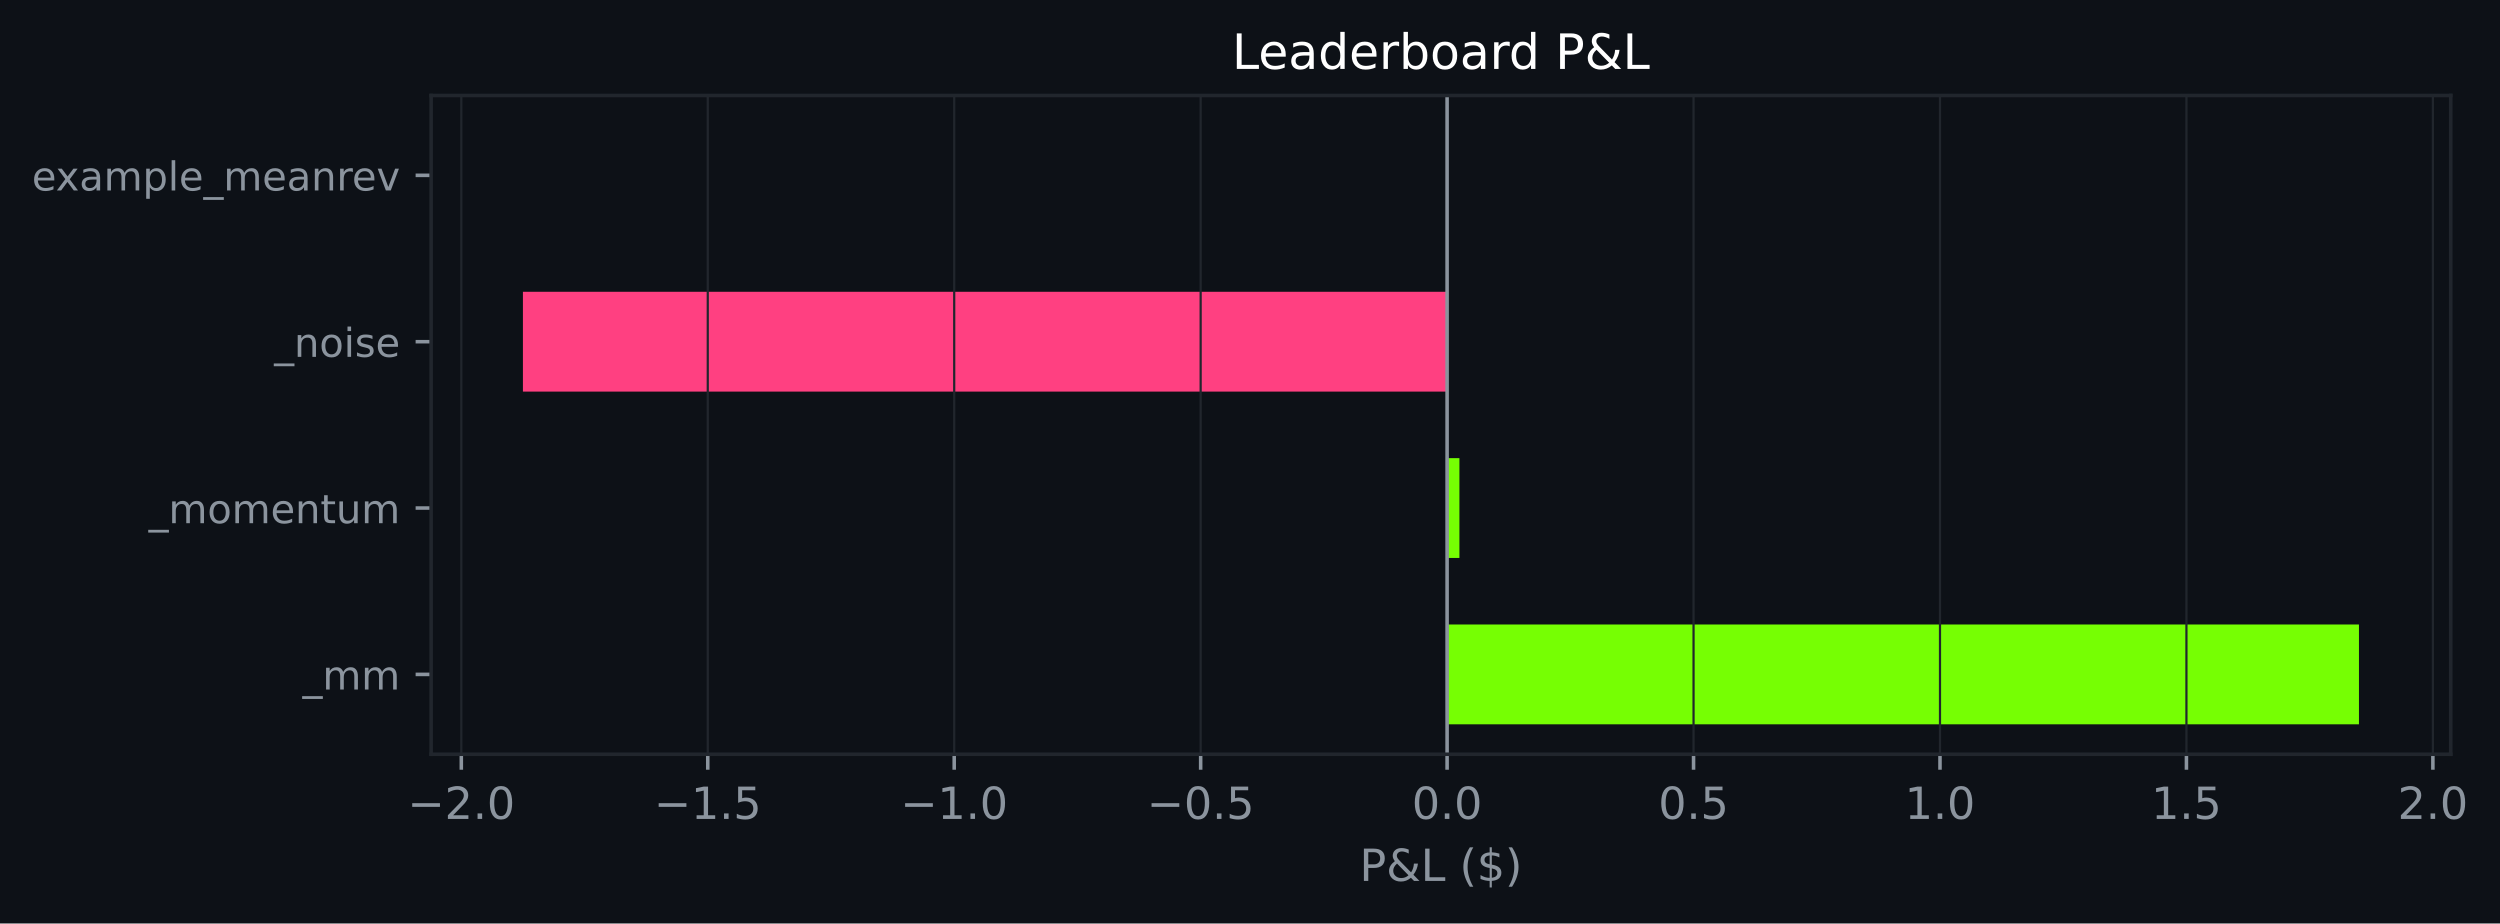
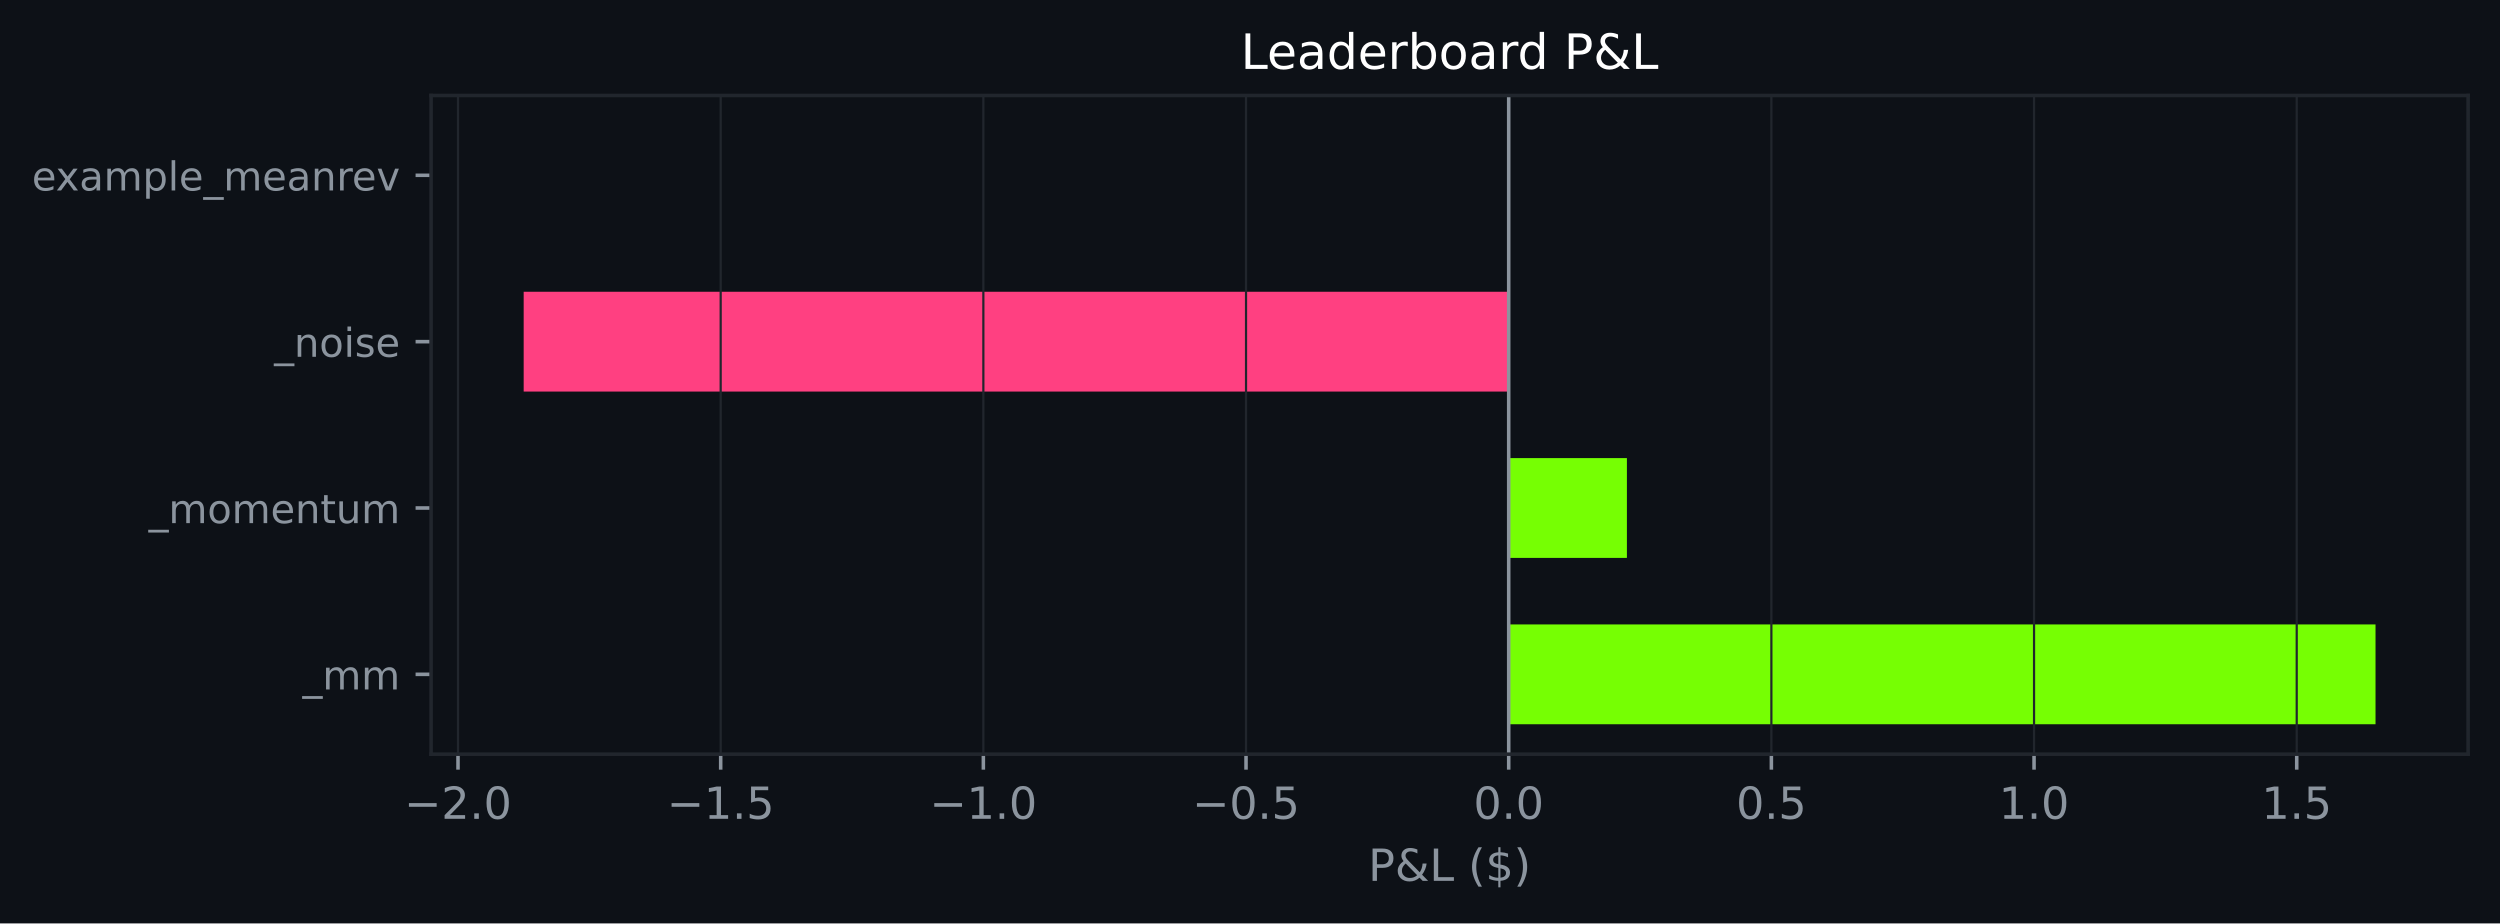
- <svg xmlns="http://www.w3.org/2000/svg" xmlns:xlink="http://www.w3.org/1999/xlink" width="564.398pt" height="208.479pt" viewBox="0 0 564.398 208.479" version="1.1">
+ <svg xmlns="http://www.w3.org/2000/svg" xmlns:xlink="http://www.w3.org/1999/xlink" width="564.45pt" height="208.479pt" viewBox="0 0 564.45 208.479" version="1.1">
  <defs>
    <style type="text/css">*{stroke-linejoin: round; stroke-linecap: butt}</style>
  </defs>
  <g id="figure_1">
    <g id="patch_1">
-       <path d="M 0 208.479  L 564.398 208.479  L 564.398 0  L 0 0  z " style="fill: #0d1117" />
+       <path d="M 0 208.479  L 564.45 208.479  L 564.45 0  L 0 0  z " style="fill: #0d1117" />
    </g>
    <g id="axes_1">
      <g id="patch_2">
-         <path d="M 97.33 170.279  L 553.28 170.279  L 553.28 21.558  L 97.33 21.558  z " style="fill: #0d1117" />
+         <path d="M 97.33 170.279  L 557.25 170.279  L 557.25 21.558  L 97.33 21.558  z " style="fill: #0d1117" />
      </g>
      <g id="patch_3">
-         <path d="M 326.696 163.519  L 532.555 163.519  L 532.555 140.985  L 326.696 140.985  z " clip-path="url(#p509a2f698c)" style="fill: #76ff03" />
+         <path d="M 340.634 163.519  L 536.345 163.519  L 536.345 140.985  L 340.634 140.985  z " clip-path="url(#p650d4f38c9)" style="fill: #76ff03" />
      </g>
      <g id="patch_4">
-         <path d="M 326.696 125.963  L 329.478 125.963  L 329.478 103.43  L 326.696 103.43  z " clip-path="url(#p509a2f698c)" style="fill: #76ff03" />
+         <path d="M 340.634 125.963  L 367.322 125.963  L 367.322 103.43  L 340.634 103.43  z " clip-path="url(#p650d4f38c9)" style="fill: #76ff03" />
      </g>
      <g id="patch_5">
-         <path d="M 326.696 88.407  L 118.055 88.407  L 118.055 65.874  L 326.696 65.874  z " clip-path="url(#p509a2f698c)" style="fill: #ff4081" />
+         <path d="M 340.634 88.407  L 118.236 88.407  L 118.236 65.874  L 340.634 65.874  z " clip-path="url(#p650d4f38c9)" style="fill: #ff4081" />
      </g>
      <g id="patch_6">
-         <path d="M 326.696 50.852  L 326.696 50.852  L 326.696 28.318  L 326.696 28.318  z " clip-path="url(#p509a2f698c)" style="fill: #76ff03" />
+         <path d="M 340.634 50.852  L 340.634 50.852  L 340.634 28.318  L 340.634 28.318  z " clip-path="url(#p650d4f38c9)" style="fill: #76ff03" />
      </g>
      <g id="matplotlib.axis_1">
        <g id="xtick_1">
          <g id="line2d_1">
-             <path d="M 104.146 170.279  L 104.146 21.558  " clip-path="url(#p509a2f698c)" style="fill: none; stroke: #21262d; stroke-width: 0.5; stroke-linecap: square" />
+             <path d="M 103.409 170.279  L 103.409 21.558  " clip-path="url(#p650d4f38c9)" style="fill: none; stroke: #21262d; stroke-width: 0.5; stroke-linecap: square" />
          </g>
          <g id="line2d_2">
            <defs>
-               <path id="m79111284ba" d="M 0 0  L 0 3.5  " style="stroke: #8b949e; stroke-width: 0.8" />
+               <path id="mae5b5a78dd" d="M 0 0  L 0 3.5  " style="stroke: #8b949e; stroke-width: 0.8" />
            </defs>
            <g>
-               <use xlink:href="#m79111284ba" x="104.146" y="170.279" style="fill: #8b949e; stroke: #8b949e; stroke-width: 0.8" />
+               <use xlink:href="#mae5b5a78dd" x="103.409" y="170.279" style="fill: #8b949e; stroke: #8b949e; stroke-width: 0.8" />
            </g>
          </g>
          <g id="text_1">
-             <g style="fill: #8b949e" transform="translate(92.00465 184.8762) scale(0.1 -0.1)">
+             <g style="fill: #8b949e" transform="translate(91.26795 184.8762) scale(0.1 -0.1)">
              <defs>
                <path id="DejaVuSans-c9c" d="M 678 2272  L 4684 2272  L 4684 1741  L 678 1741  L 678 2272  z " transform="scale(0.015625)" />
                <path id="DejaVuSans-15" d="M 1228 531  L 3431 531  L 3431 0  L 469 0  L 469 531  Q 828 903 1448 1529  Q 2069 2156 2228 2338  Q 2531 2678 2651 2914  Q 2772 3150 2772 3378  Q 2772 3750 2511 3984  Q 2250 4219 1831 4219  Q 1534 4219 1204 4116  Q 875 4013 500 3803  L 500 4441  Q 881 4594 1212 4672  Q 1544 4750 1819 4750  Q 2544 4750 2975 4387  Q 3406 4025 3406 3419  Q 3406 3131 3298 2873  Q 3191 2616 2906 2266  Q 2828 2175 2409 1742  Q 1991 1309 1228 531  z " transform="scale(0.015625)" />
                <path id="DejaVuSans-11" d="M 684 794  L 1344 794  L 1344 0  L 684 0  L 684 794  z " transform="scale(0.015625)" />
                <path id="DejaVuSans-13" d="M 2034 4250  Q 1547 4250 1301 3770  Q 1056 3291 1056 2328  Q 1056 1369 1301 889  Q 1547 409 2034 409  Q 2525 409 2770 889  Q 3016 1369 3016 2328  Q 3016 3291 2770 3770  Q 2525 4250 2034 4250  z M 2034 4750  Q 2819 4750 3233 4129  Q 3647 3509 3647 2328  Q 3647 1150 3233 529  Q 2819 -91 2034 -91  Q 1250 -91 836 529  Q 422 1150 422 2328  Q 422 3509 836 4129  Q 1250 4750 2034 4750  z " transform="scale(0.015625)" />
              </defs>
              <use xlink:href="#DejaVuSans-c9c" />
              <use xlink:href="#DejaVuSans-15" transform="translate(83.79688 0)" />
              <use xlink:href="#DejaVuSans-11" transform="translate(147.4219 0)" />
              <use xlink:href="#DejaVuSans-13" transform="translate(179.2031 0)" />
            </g>
          </g>
        </g>
        <g id="xtick_2">
          <g id="line2d_3">
-             <path d="M 159.784 170.279  L 159.784 21.558  " clip-path="url(#p509a2f698c)" style="fill: none; stroke: #21262d; stroke-width: 0.5; stroke-linecap: square" />
+             <path d="M 162.716 170.279  L 162.716 21.558  " clip-path="url(#p650d4f38c9)" style="fill: none; stroke: #21262d; stroke-width: 0.5; stroke-linecap: square" />
          </g>
          <g id="line2d_4">
            <g>
-               <use xlink:href="#m79111284ba" x="159.784" y="170.279" style="fill: #8b949e; stroke: #8b949e; stroke-width: 0.8" />
+               <use xlink:href="#mae5b5a78dd" x="162.716" y="170.279" style="fill: #8b949e; stroke: #8b949e; stroke-width: 0.8" />
            </g>
          </g>
          <g id="text_2">
-             <g style="fill: #8b949e" transform="translate(147.6421 184.8762) scale(0.1 -0.1)">
+             <g style="fill: #8b949e" transform="translate(150.5742 184.8762) scale(0.1 -0.1)">
              <defs>
                <path id="DejaVuSans-14" d="M 794 531  L 1825 531  L 1825 4091  L 703 3866  L 703 4441  L 1819 4666  L 2450 4666  L 2450 531  L 3481 531  L 3481 0  L 794 0  L 794 531  z " transform="scale(0.015625)" />
                <path id="DejaVuSans-18" d="M 691 4666  L 3169 4666  L 3169 4134  L 1269 4134  L 1269 2991  Q 1406 3038 1543 3061  Q 1681 3084 1819 3084  Q 2600 3084 3056 2656  Q 3513 2228 3513 1497  Q 3513 744 3044 326  Q 2575 -91 1722 -91  Q 1428 -91 1123 -41  Q 819 9 494 109  L 494 744  Q 775 591 1075 516  Q 1375 441 1709 441  Q 2250 441 2565 725  Q 2881 1009 2881 1497  Q 2881 1984 2565 2268  Q 2250 2553 1709 2553  Q 1456 2553 1204 2497  Q 953 2441 691 2322  L 691 4666  z " transform="scale(0.015625)" />
              </defs>
              <use xlink:href="#DejaVuSans-c9c" />
              <use xlink:href="#DejaVuSans-14" transform="translate(83.79688 0)" />
              <use xlink:href="#DejaVuSans-11" transform="translate(147.4219 0)" />
              <use xlink:href="#DejaVuSans-18" transform="translate(179.2031 0)" />
            </g>
          </g>
        </g>
        <g id="xtick_3">
          <g id="line2d_5">
-             <path d="M 215.421 170.279  L 215.421 21.558  " clip-path="url(#p509a2f698c)" style="fill: none; stroke: #21262d; stroke-width: 0.5; stroke-linecap: square" />
+             <path d="M 222.022 170.279  L 222.022 21.558  " clip-path="url(#p650d4f38c9)" style="fill: none; stroke: #21262d; stroke-width: 0.5; stroke-linecap: square" />
          </g>
          <g id="line2d_6">
            <g>
-               <use xlink:href="#m79111284ba" x="215.421" y="170.279" style="fill: #8b949e; stroke: #8b949e; stroke-width: 0.8" />
+               <use xlink:href="#mae5b5a78dd" x="222.022" y="170.279" style="fill: #8b949e; stroke: #8b949e; stroke-width: 0.8" />
            </g>
          </g>
          <g id="text_3">
-             <g style="fill: #8b949e" transform="translate(203.2796 184.8762) scale(0.1 -0.1)">
+             <g style="fill: #8b949e" transform="translate(209.8805 184.8762) scale(0.1 -0.1)">
              <use xlink:href="#DejaVuSans-c9c" />
              <use xlink:href="#DejaVuSans-14" transform="translate(83.79688 0)" />
              <use xlink:href="#DejaVuSans-11" transform="translate(147.4219 0)" />
              <use xlink:href="#DejaVuSans-13" transform="translate(179.2031 0)" />
            </g>
          </g>
        </g>
        <g id="xtick_4">
          <g id="line2d_7">
-             <path d="M 271.059 170.279  L 271.059 21.558  " clip-path="url(#p509a2f698c)" style="fill: none; stroke: #21262d; stroke-width: 0.5; stroke-linecap: square" />
+             <path d="M 281.328 170.279  L 281.328 21.558  " clip-path="url(#p650d4f38c9)" style="fill: none; stroke: #21262d; stroke-width: 0.5; stroke-linecap: square" />
          </g>
          <g id="line2d_8">
            <g>
-               <use xlink:href="#m79111284ba" x="271.059" y="170.279" style="fill: #8b949e; stroke: #8b949e; stroke-width: 0.8" />
+               <use xlink:href="#mae5b5a78dd" x="281.328" y="170.279" style="fill: #8b949e; stroke: #8b949e; stroke-width: 0.8" />
            </g>
          </g>
          <g id="text_4">
-             <g style="fill: #8b949e" transform="translate(258.9171 184.8762) scale(0.1 -0.1)">
+             <g style="fill: #8b949e" transform="translate(269.1867 184.8762) scale(0.1 -0.1)">
              <use xlink:href="#DejaVuSans-c9c" />
              <use xlink:href="#DejaVuSans-13" transform="translate(83.79688 0)" />
              <use xlink:href="#DejaVuSans-11" transform="translate(147.4219 0)" />
              <use xlink:href="#DejaVuSans-18" transform="translate(179.2031 0)" />
            </g>
          </g>
        </g>
        <g id="xtick_5">
          <g id="line2d_9">
-             <path d="M 326.696 170.279  L 326.696 21.558  " clip-path="url(#p509a2f698c)" style="fill: none; stroke: #21262d; stroke-width: 0.5; stroke-linecap: square" />
+             <path d="M 340.634 170.279  L 340.634 21.558  " clip-path="url(#p650d4f38c9)" style="fill: none; stroke: #21262d; stroke-width: 0.5; stroke-linecap: square" />
          </g>
          <g id="line2d_10">
            <g>
-               <use xlink:href="#m79111284ba" x="326.696" y="170.279" style="fill: #8b949e; stroke: #8b949e; stroke-width: 0.8" />
+               <use xlink:href="#mae5b5a78dd" x="340.634" y="170.279" style="fill: #8b949e; stroke: #8b949e; stroke-width: 0.8" />
            </g>
          </g>
          <g id="text_5">
-             <g style="fill: #8b949e" transform="translate(318.7445 184.8762) scale(0.1 -0.1)">
+             <g style="fill: #8b949e" transform="translate(332.6828 184.8762) scale(0.1 -0.1)">
              <use xlink:href="#DejaVuSans-13" />
              <use xlink:href="#DejaVuSans-11" transform="translate(63.625 0)" />
              <use xlink:href="#DejaVuSans-13" transform="translate(95.40625 0)" />
            </g>
          </g>
        </g>
        <g id="xtick_6">
          <g id="line2d_11">
-             <path d="M 382.334 170.279  L 382.334 21.558  " clip-path="url(#p509a2f698c)" style="fill: none; stroke: #21262d; stroke-width: 0.5; stroke-linecap: square" />
+             <path d="M 399.941 170.279  L 399.941 21.558  " clip-path="url(#p650d4f38c9)" style="fill: none; stroke: #21262d; stroke-width: 0.5; stroke-linecap: square" />
          </g>
          <g id="line2d_12">
            <g>
-               <use xlink:href="#m79111284ba" x="382.334" y="170.279" style="fill: #8b949e; stroke: #8b949e; stroke-width: 0.8" />
+               <use xlink:href="#mae5b5a78dd" x="399.941" y="170.279" style="fill: #8b949e; stroke: #8b949e; stroke-width: 0.8" />
            </g>
          </g>
          <g id="text_6">
-             <g style="fill: #8b949e" transform="translate(374.382 184.8762) scale(0.1 -0.1)">
+             <g style="fill: #8b949e" transform="translate(391.9891 184.8762) scale(0.1 -0.1)">
              <use xlink:href="#DejaVuSans-13" />
              <use xlink:href="#DejaVuSans-11" transform="translate(63.625 0)" />
              <use xlink:href="#DejaVuSans-18" transform="translate(95.40625 0)" />
            </g>
          </g>
        </g>
        <g id="xtick_7">
          <g id="line2d_13">
-             <path d="M 437.971 170.279  L 437.971 21.558  " clip-path="url(#p509a2f698c)" style="fill: none; stroke: #21262d; stroke-width: 0.5; stroke-linecap: square" />
+             <path d="M 459.247 170.279  L 459.247 21.558  " clip-path="url(#p650d4f38c9)" style="fill: none; stroke: #21262d; stroke-width: 0.5; stroke-linecap: square" />
          </g>
          <g id="line2d_14">
            <g>
-               <use xlink:href="#m79111284ba" x="437.971" y="170.279" style="fill: #8b949e; stroke: #8b949e; stroke-width: 0.8" />
+               <use xlink:href="#mae5b5a78dd" x="459.247" y="170.279" style="fill: #8b949e; stroke: #8b949e; stroke-width: 0.8" />
            </g>
          </g>
          <g id="text_7">
-             <g style="fill: #8b949e" transform="translate(430.0194 184.8762) scale(0.1 -0.1)">
+             <g style="fill: #8b949e" transform="translate(451.2953 184.8762) scale(0.1 -0.1)">
              <use xlink:href="#DejaVuSans-14" />
              <use xlink:href="#DejaVuSans-11" transform="translate(63.625 0)" />
              <use xlink:href="#DejaVuSans-13" transform="translate(95.40625 0)" />
            </g>
          </g>
        </g>
        <g id="xtick_8">
          <g id="line2d_15">
-             <path d="M 493.608 170.279  L 493.608 21.558  " clip-path="url(#p509a2f698c)" style="fill: none; stroke: #21262d; stroke-width: 0.5; stroke-linecap: square" />
+             <path d="M 518.553 170.279  L 518.553 21.558  " clip-path="url(#p650d4f38c9)" style="fill: none; stroke: #21262d; stroke-width: 0.5; stroke-linecap: square" />
          </g>
          <g id="line2d_16">
            <g>
-               <use xlink:href="#m79111284ba" x="493.608" y="170.279" style="fill: #8b949e; stroke: #8b949e; stroke-width: 0.8" />
+               <use xlink:href="#mae5b5a78dd" x="518.553" y="170.279" style="fill: #8b949e; stroke: #8b949e; stroke-width: 0.8" />
            </g>
          </g>
          <g id="text_8">
-             <g style="fill: #8b949e" transform="translate(485.6569 184.8762) scale(0.1 -0.1)">
+             <g style="fill: #8b949e" transform="translate(510.6016 184.8762) scale(0.1 -0.1)">
              <use xlink:href="#DejaVuSans-14" />
              <use xlink:href="#DejaVuSans-11" transform="translate(63.625 0)" />
              <use xlink:href="#DejaVuSans-18" transform="translate(95.40625 0)" />
            </g>
          </g>
        </g>
-         <g id="xtick_9">
-           <g id="line2d_17">
-             <path d="M 549.246 170.279  L 549.246 21.558  " clip-path="url(#p509a2f698c)" style="fill: none; stroke: #21262d; stroke-width: 0.5; stroke-linecap: square" />
-           </g>
-           <g id="line2d_18">
-             <g>
-               <use xlink:href="#m79111284ba" x="549.246" y="170.279" style="fill: #8b949e; stroke: #8b949e; stroke-width: 0.8" />
-             </g>
-           </g>
-           <g id="text_9">
-             <g style="fill: #8b949e" transform="translate(541.2944 184.8762) scale(0.1 -0.1)">
-               <use xlink:href="#DejaVuSans-15" />
-               <use xlink:href="#DejaVuSans-11" transform="translate(63.625 0)" />
-               <use xlink:href="#DejaVuSans-13" transform="translate(95.40625 0)" />
-             </g>
-           </g>
-         </g>
-         <g id="text_10">
-           <g style="fill: #8b949e" transform="translate(306.9332 198.877) scale(0.1 -0.1)">
+         <g id="text_9">
+           <g style="fill: #8b949e" transform="translate(308.9186 198.877) scale(0.1 -0.1)">
            <defs>
              <path id="DejaVuSans-33" d="M 1259 4147  L 1259 2394  L 2053 2394  Q 2494 2394 2734 2622  Q 2975 2850 2975 3272  Q 2975 3691 2734 3919  Q 2494 4147 2053 4147  L 1259 4147  z M 628 4666  L 2053 4666  Q 2838 4666 3239 4311  Q 3641 3956 3641 3272  Q 3641 2581 3239 2228  Q 2838 1875 2053 1875  L 1259 1875  L 1259 0  L 628 0  L 628 4666  z " transform="scale(0.015625)" />
              <path id="DejaVuSans-9" d="M 1556 2509  Q 1272 2256 1139 2004  Q 1006 1753 1006 1478  Q 1006 1022 1337 719  Q 1669 416 2169 416  Q 2466 416 2725 514  Q 2984 613 3213 813  L 1556 2509  z M 1997 2859  L 3584 1234  Q 3769 1513 3872 1830  Q 3975 2147 3994 2503  L 4575 2503  Q 4538 2091 4375 1687  Q 4213 1284 3922 891  L 4794 0  L 4006 0  L 3559 459  Q 3234 181 2878 45  Q 2522 -91 2113 -91  Q 1359 -91 881 339  Q 403 769 403 1441  Q 403 1841 612 2192  Q 822 2544 1241 2853  Q 1091 3050 1012 3245  Q 934 3441 934 3628  Q 934 4134 1281 4442  Q 1628 4750 2203 4750  Q 2463 4750 2720 4694  Q 2978 4638 3244 4525  L 3244 3956  Q 2972 4103 2725 4179  Q 2478 4256 2266 4256  Q 1938 4256 1733 4082  Q 1528 3909 1528 3634  Q 1528 3475 1620 3314  Q 1713 3153 1997 2859  z " transform="scale(0.015625)" />
              <path id="DejaVuSans-2f" d="M 628 4666  L 1259 4666  L 1259 531  L 3531 531  L 3531 0  L 628 0  L 628 4666  z " transform="scale(0.015625)" />
              <path id="DejaVuSans-3" transform="scale(0.015625)" />
              <path id="DejaVuSans-b" d="M 1984 4856  Q 1566 4138 1362 3434  Q 1159 2731 1159 2009  Q 1159 1288 1364 580  Q 1569 -128 1984 -844  L 1484 -844  Q 1016 -109 783 600  Q 550 1309 550 2009  Q 550 2706 781 3412  Q 1013 4119 1484 4856  L 1984 4856  z " transform="scale(0.015625)" />
              <path id="DejaVuSans-7" d="M 2163 -941  L 1850 -941  L 1847 0  Q 1519 6 1191 76  Q 863 147 531 288  L 531 850  Q 850 650 1176 548  Q 1503 447 1850 444  L 1850 1869  Q 1159 1981 845 2250  Q 531 2519 531 2988  Q 531 3497 872 3790  Q 1213 4084 1850 4128  L 1850 4863  L 2163 4863  L 2163 4138  Q 2453 4125 2725 4076  Q 2997 4028 3256 3944  L 3256 3397  Q 2997 3528 2723 3600  Q 2450 3672 2163 3684  L 2163 2350  Q 2872 2241 3206 1959  Q 3541 1678 3541 1191  Q 3541 663 3186 358  Q 2831 53 2163 6  L 2163 -941  z M 1850 2406  L 1850 3688  Q 1488 3647 1297 3481  Q 1106 3316 1106 3041  Q 1106 2772 1282 2622  Q 1459 2472 1850 2406  z M 2163 1806  L 2163 453  Q 2559 506 2761 678  Q 2963 850 2963 1131  Q 2963 1406 2770 1568  Q 2578 1731 2163 1806  z " transform="scale(0.015625)" />
              <path id="DejaVuSans-c" d="M 513 4856  L 1013 4856  Q 1481 4119 1714 3412  Q 1947 2706 1947 2009  Q 1947 1309 1714 600  Q 1481 -109 1013 -844  L 513 -844  Q 928 -128 1133 580  Q 1338 1288 1338 2009  Q 1338 2731 1133 3434  Q 928 4138 513 4856  z " transform="scale(0.015625)" />
            </defs>
            <use xlink:href="#DejaVuSans-33" />
            <use xlink:href="#DejaVuSans-9" transform="translate(60.29688 0)" />
            <use xlink:href="#DejaVuSans-2f" transform="translate(138.2812 0)" />
            <use xlink:href="#DejaVuSans-3" transform="translate(194 0)" />
            <use xlink:href="#DejaVuSans-b" transform="translate(225.7812 0)" />
            <use xlink:href="#DejaVuSans-7" transform="translate(264.7969 0)" />
            <use xlink:href="#DejaVuSans-c" transform="translate(328.4219 0)" />
          </g>
        </g>
      </g>
      <g id="matplotlib.axis_2">
        <g id="ytick_1">
-           <g id="line2d_19">
+           <g id="line2d_17">
            <defs>
-               <path id="m629d06a1cb" d="M 0 0  L -3.5 0  " style="stroke: #8b949e; stroke-width: 0.8" />
+               <path id="m0decd6cbfd" d="M 0 0  L -3.5 0  " style="stroke: #8b949e; stroke-width: 0.8" />
            </defs>
            <g>
-               <use xlink:href="#m629d06a1cb" x="97.33" y="152.252" style="fill: #8b949e; stroke: #8b949e; stroke-width: 0.8" />
-             </g>
-           </g>
-           <g id="text_11">
+               <use xlink:href="#m0decd6cbfd" x="97.33" y="152.252" style="fill: #8b949e; stroke: #8b949e; stroke-width: 0.8" />
+             </g>
+           </g>
+           <g id="text_10">
            <g style="fill: #8b949e" transform="translate(68.29734 155.6708) scale(0.09 -0.09)">
              <defs>
                <path id="DejaVuSans-42" d="M 3263 -1063  L 3263 -1509  L -63 -1509  L -63 -1063  L 3263 -1063  z " transform="scale(0.015625)" />
                <path id="DejaVuSans-50" d="M 3328 2828  Q 3544 3216 3844 3400  Q 4144 3584 4550 3584  Q 5097 3584 5394 3201  Q 5691 2819 5691 2113  L 5691 0  L 5113 0  L 5113 2094  Q 5113 2597 4934 2840  Q 4756 3084 4391 3084  Q 3944 3084 3684 2787  Q 3425 2491 3425 1978  L 3425 0  L 2847 0  L 2847 2094  Q 2847 2600 2669 2842  Q 2491 3084 2119 3084  Q 1678 3084 1418 2786  Q 1159 2488 1159 1978  L 1159 0  L 581 0  L 581 3500  L 1159 3500  L 1159 2956  Q 1356 3278 1631 3431  Q 1906 3584 2284 3584  Q 2666 3584 2933 3390  Q 3200 3197 3328 2828  z " transform="scale(0.015625)" />
              </defs>
              <use xlink:href="#DejaVuSans-42" />
              <use xlink:href="#DejaVuSans-50" transform="translate(50 0)" />
              <use xlink:href="#DejaVuSans-50" transform="translate(147.4062 0)" />
            </g>
          </g>
        </g>
        <g id="ytick_2">
-           <g id="line2d_20">
-             <g>
-               <use xlink:href="#m629d06a1cb" x="97.33" y="114.696" style="fill: #8b949e; stroke: #8b949e; stroke-width: 0.8" />
-             </g>
-           </g>
-           <g id="text_12">
+           <g id="line2d_18">
+             <g>
+               <use xlink:href="#m0decd6cbfd" x="97.33" y="114.696" style="fill: #8b949e; stroke: #8b949e; stroke-width: 0.8" />
+             </g>
+           </g>
+           <g id="text_11">
            <g style="fill: #8b949e" transform="translate(33.55031 118.1152) scale(0.09 -0.09)">
              <defs>
                <path id="DejaVuSans-52" d="M 1959 3097  Q 1497 3097 1228 2736  Q 959 2375 959 1747  Q 959 1119 1226 758  Q 1494 397 1959 397  Q 2419 397 2687 759  Q 2956 1122 2956 1747  Q 2956 2369 2687 2733  Q 2419 3097 1959 3097  z M 1959 3584  Q 2709 3584 3137 3096  Q 3566 2609 3566 1747  Q 3566 888 3137 398  Q 2709 -91 1959 -91  Q 1206 -91 779 398  Q 353 888 353 1747  Q 353 2609 779 3096  Q 1206 3584 1959 3584  z " transform="scale(0.015625)" />
                <path id="DejaVuSans-48" d="M 3597 1894  L 3597 1613  L 953 1613  Q 991 1019 1311 708  Q 1631 397 2203 397  Q 2534 397 2845 478  Q 3156 559 3463 722  L 3463 178  Q 3153 47 2828 -22  Q 2503 -91 2169 -91  Q 1331 -91 842 396  Q 353 884 353 1716  Q 353 2575 817 3079  Q 1281 3584 2069 3584  Q 2775 3584 3186 3129  Q 3597 2675 3597 1894  z M 3022 2063  Q 3016 2534 2758 2815  Q 2500 3097 2075 3097  Q 1594 3097 1305 2825  Q 1016 2553 972 2059  L 3022 2063  z " transform="scale(0.015625)" />
                <path id="DejaVuSans-51" d="M 3513 2113  L 3513 0  L 2938 0  L 2938 2094  Q 2938 2591 2744 2837  Q 2550 3084 2163 3084  Q 1697 3084 1428 2787  Q 1159 2491 1159 1978  L 1159 0  L 581 0  L 581 3500  L 1159 3500  L 1159 2956  Q 1366 3272 1645 3428  Q 1925 3584 2291 3584  Q 2894 3584 3203 3211  Q 3513 2838 3513 2113  z " transform="scale(0.015625)" />
                <path id="DejaVuSans-57" d="M 1172 4494  L 1172 3500  L 2356 3500  L 2356 3053  L 1172 3053  L 1172 1153  Q 1172 725 1289 603  Q 1406 481 1766 481  L 2356 481  L 2356 0  L 1766 0  Q 1100 0 847 248  Q 594 497 594 1153  L 594 3053  L 172 3053  L 172 3500  L 594 3500  L 594 4494  L 1172 4494  z " transform="scale(0.015625)" />
                <path id="DejaVuSans-58" d="M 544 1381  L 544 3500  L 1119 3500  L 1119 1403  Q 1119 906 1312 657  Q 1506 409 1894 409  Q 2359 409 2629 706  Q 2900 1003 2900 1516  L 2900 3500  L 3475 3500  L 3475 0  L 2900 0  L 2900 538  Q 2691 219 2414 64  Q 2138 -91 1772 -91  Q 1169 -91 856 284  Q 544 659 544 1381  z M 1991 3584  L 1991 3584  z " transform="scale(0.015625)" />
              </defs>
              <use xlink:href="#DejaVuSans-42" />
              <use xlink:href="#DejaVuSans-50" transform="translate(50 0)" />
              <use xlink:href="#DejaVuSans-52" transform="translate(147.4062 0)" />
              <use xlink:href="#DejaVuSans-50" transform="translate(208.5938 0)" />
              <use xlink:href="#DejaVuSans-48" transform="translate(306 0)" />
              <use xlink:href="#DejaVuSans-51" transform="translate(367.5312 0)" />
              <use xlink:href="#DejaVuSans-57" transform="translate(430.9062 0)" />
              <use xlink:href="#DejaVuSans-58" transform="translate(470.1094 0)" />
              <use xlink:href="#DejaVuSans-50" transform="translate(533.4844 0)" />
            </g>
          </g>
        </g>
        <g id="ytick_3">
-           <g id="line2d_21">
-             <g>
-               <use xlink:href="#m629d06a1cb" x="97.33" y="77.141" style="fill: #8b949e; stroke: #8b949e; stroke-width: 0.8" />
-             </g>
-           </g>
-           <g id="text_13">
+           <g id="line2d_19">
+             <g>
+               <use xlink:href="#m0decd6cbfd" x="97.33" y="77.141" style="fill: #8b949e; stroke: #8b949e; stroke-width: 0.8" />
+             </g>
+           </g>
+           <g id="text_12">
            <g style="fill: #8b949e" transform="translate(61.89328 80.55989) scale(0.09 -0.09)">
              <defs>
                <path id="DejaVuSans-4c" d="M 603 3500  L 1178 3500  L 1178 0  L 603 0  L 603 3500  z M 603 4863  L 1178 4863  L 1178 4134  L 603 4134  L 603 4863  z " transform="scale(0.015625)" />
                <path id="DejaVuSans-56" d="M 2834 3397  L 2834 2853  Q 2591 2978 2328 3040  Q 2066 3103 1784 3103  Q 1356 3103 1142 2972  Q 928 2841 928 2578  Q 928 2378 1081 2264  Q 1234 2150 1697 2047  L 1894 2003  Q 2506 1872 2764 1633  Q 3022 1394 3022 966  Q 3022 478 2636 193  Q 2250 -91 1575 -91  Q 1294 -91 989 -36  Q 684 19 347 128  L 347 722  Q 666 556 975 473  Q 1284 391 1588 391  Q 1994 391 2212 530  Q 2431 669 2431 922  Q 2431 1156 2273 1281  Q 2116 1406 1581 1522  L 1381 1569  Q 847 1681 609 1914  Q 372 2147 372 2553  Q 372 3047 722 3315  Q 1072 3584 1716 3584  Q 2034 3584 2315 3537  Q 2597 3491 2834 3397  z " transform="scale(0.015625)" />
              </defs>
              <use xlink:href="#DejaVuSans-42" />
              <use xlink:href="#DejaVuSans-51" transform="translate(50 0)" />
              <use xlink:href="#DejaVuSans-52" transform="translate(113.375 0)" />
              <use xlink:href="#DejaVuSans-4c" transform="translate(174.5625 0)" />
              <use xlink:href="#DejaVuSans-56" transform="translate(202.3438 0)" />
              <use xlink:href="#DejaVuSans-48" transform="translate(254.4375 0)" />
            </g>
          </g>
        </g>
        <g id="ytick_4">
-           <g id="line2d_22">
-             <g>
-               <use xlink:href="#m629d06a1cb" x="97.33" y="39.585" style="fill: #8b949e; stroke: #8b949e; stroke-width: 0.8" />
-             </g>
-           </g>
-           <g id="text_14">
+           <g id="line2d_20">
+             <g>
+               <use xlink:href="#m0decd6cbfd" x="97.33" y="39.585" style="fill: #8b949e; stroke: #8b949e; stroke-width: 0.8" />
+             </g>
+           </g>
+           <g id="text_13">
            <g style="fill: #8b949e" transform="translate(7.2 43.00427) scale(0.09 -0.09)">
              <defs>
                <path id="DejaVuSans-5b" d="M 3513 3500  L 2247 1797  L 3578 0  L 2900 0  L 1881 1375  L 863 0  L 184 0  L 1544 1831  L 300 3500  L 978 3500  L 1906 2253  L 2834 3500  L 3513 3500  z " transform="scale(0.015625)" />
                <path id="DejaVuSans-44" d="M 2194 1759  Q 1497 1759 1228 1600  Q 959 1441 959 1056  Q 959 750 1161 570  Q 1363 391 1709 391  Q 2188 391 2477 730  Q 2766 1069 2766 1631  L 2766 1759  L 2194 1759  z M 3341 1997  L 3341 0  L 2766 0  L 2766 531  Q 2569 213 2275 61  Q 1981 -91 1556 -91  Q 1019 -91 701 211  Q 384 513 384 1019  Q 384 1609 779 1909  Q 1175 2209 1959 2209  L 2766 2209  L 2766 2266  Q 2766 2663 2505 2880  Q 2244 3097 1772 3097  Q 1472 3097 1187 3025  Q 903 2953 641 2809  L 641 3341  Q 956 3463 1253 3523  Q 1550 3584 1831 3584  Q 2591 3584 2966 3190  Q 3341 2797 3341 1997  z " transform="scale(0.015625)" />
                <path id="DejaVuSans-53" d="M 1159 525  L 1159 -1331  L 581 -1331  L 581 3500  L 1159 3500  L 1159 2969  Q 1341 3281 1617 3432  Q 1894 3584 2278 3584  Q 2916 3584 3314 3078  Q 3713 2572 3713 1747  Q 3713 922 3314 415  Q 2916 -91 2278 -91  Q 1894 -91 1617 61  Q 1341 213 1159 525  z M 3116 1747  Q 3116 2381 2855 2742  Q 2594 3103 2138 3103  Q 1681 3103 1420 2742  Q 1159 2381 1159 1747  Q 1159 1113 1420 752  Q 1681 391 2138 391  Q 2594 391 2855 752  Q 3116 1113 3116 1747  z " transform="scale(0.015625)" />
                <path id="DejaVuSans-4f" d="M 603 4863  L 1178 4863  L 1178 0  L 603 0  L 603 4863  z " transform="scale(0.015625)" />
                <path id="DejaVuSans-55" d="M 2631 2963  Q 2534 3019 2420 3045  Q 2306 3072 2169 3072  Q 1681 3072 1420 2755  Q 1159 2438 1159 1844  L 1159 0  L 581 0  L 581 3500  L 1159 3500  L 1159 2956  Q 1341 3275 1631 3429  Q 1922 3584 2338 3584  Q 2397 3584 2469 3576  Q 2541 3569 2628 3553  L 2631 2963  z " transform="scale(0.015625)" />
                <path id="DejaVuSans-59" d="M 191 3500  L 800 3500  L 1894 563  L 2988 3500  L 3597 3500  L 2284 0  L 1503 0  L 191 3500  z " transform="scale(0.015625)" />
              </defs>
              <use xlink:href="#DejaVuSans-48" />
              <use xlink:href="#DejaVuSans-5b" transform="translate(59.78125 0)" />
              <use xlink:href="#DejaVuSans-44" transform="translate(118.9688 0)" />
              <use xlink:href="#DejaVuSans-50" transform="translate(180.25 0)" />
              <use xlink:href="#DejaVuSans-53" transform="translate(277.6562 0)" />
              <use xlink:href="#DejaVuSans-4f" transform="translate(341.1406 0)" />
              <use xlink:href="#DejaVuSans-48" transform="translate(368.9219 0)" />
              <use xlink:href="#DejaVuSans-42" transform="translate(430.4531 0)" />
              <use xlink:href="#DejaVuSans-50" transform="translate(480.4531 0)" />
              <use xlink:href="#DejaVuSans-48" transform="translate(577.8594 0)" />
              <use xlink:href="#DejaVuSans-44" transform="translate(639.3906 0)" />
              <use xlink:href="#DejaVuSans-51" transform="translate(700.6719 0)" />
              <use xlink:href="#DejaVuSans-55" transform="translate(764.0469 0)" />
              <use xlink:href="#DejaVuSans-48" transform="translate(802.9531 0)" />
              <use xlink:href="#DejaVuSans-59" transform="translate(864.4844 0)" />
            </g>
          </g>
        </g>
      </g>
-       <g id="line2d_23">
-         <path d="M 326.696 170.279  L 326.696 21.558  " clip-path="url(#p509a2f698c)" style="fill: none; stroke: #8b949e; stroke-width: 0.8; stroke-linecap: square" />
+       <g id="line2d_21">
+         <path d="M 340.634 170.279  L 340.634 21.558  " clip-path="url(#p650d4f38c9)" style="fill: none; stroke: #8b949e; stroke-width: 0.8; stroke-linecap: square" />
      </g>
      <g id="patch_7">
        <path d="M 97.33 170.279  L 97.33 21.558  " style="fill: none; stroke: #21262d; stroke-width: 0.8; stroke-linejoin: miter; stroke-linecap: square" />
      </g>
      <g id="patch_8">
-         <path d="M 553.28 170.279  L 553.28 21.558  " style="fill: none; stroke: #21262d; stroke-width: 0.8; stroke-linejoin: miter; stroke-linecap: square" />
+         <path d="M 557.25 170.279  L 557.25 21.558  " style="fill: none; stroke: #21262d; stroke-width: 0.8; stroke-linejoin: miter; stroke-linecap: square" />
      </g>
      <g id="patch_9">
-         <path d="M 97.33 170.279  L 553.28 170.279  " style="fill: none; stroke: #21262d; stroke-width: 0.8; stroke-linejoin: miter; stroke-linecap: square" />
+         <path d="M 97.33 170.279  L 557.25 170.279  " style="fill: none; stroke: #21262d; stroke-width: 0.8; stroke-linejoin: miter; stroke-linecap: square" />
      </g>
      <g id="patch_10">
-         <path d="M 97.33 21.558  L 553.28 21.558  " style="fill: none; stroke: #21262d; stroke-width: 0.8; stroke-linejoin: miter; stroke-linecap: square" />
-       </g>
-       <g id="text_15">
-         <g style="fill: #ffffff" transform="translate(278.1434 15.55828) scale(0.11 -0.11)">
+         <path d="M 97.33 21.558  L 557.25 21.558  " style="fill: none; stroke: #21262d; stroke-width: 0.8; stroke-linejoin: miter; stroke-linecap: square" />
+       </g>
+       <g id="text_14">
+         <g style="fill: #ffffff" transform="translate(280.1288 15.55828) scale(0.11 -0.11)">
          <defs>
            <path id="DejaVuSans-47" d="M 2906 2969  L 2906 4863  L 3481 4863  L 3481 0  L 2906 0  L 2906 525  Q 2725 213 2448 61  Q 2172 -91 1784 -91  Q 1150 -91 751 415  Q 353 922 353 1747  Q 353 2572 751 3078  Q 1150 3584 1784 3584  Q 2172 3584 2448 3432  Q 2725 3281 2906 2969  z M 947 1747  Q 947 1113 1208 752  Q 1469 391 1925 391  Q 2381 391 2643 752  Q 2906 1113 2906 1747  Q 2906 2381 2643 2742  Q 2381 3103 1925 3103  Q 1469 3103 1208 2742  Q 947 2381 947 1747  z " transform="scale(0.015625)" />
            <path id="DejaVuSans-45" d="M 3116 1747  Q 3116 2381 2855 2742  Q 2594 3103 2138 3103  Q 1681 3103 1420 2742  Q 1159 2381 1159 1747  Q 1159 1113 1420 752  Q 1681 391 2138 391  Q 2594 391 2855 752  Q 3116 1113 3116 1747  z M 1159 2969  Q 1341 3281 1617 3432  Q 1894 3584 2278 3584  Q 2916 3584 3314 3078  Q 3713 2572 3713 1747  Q 3713 922 3314 415  Q 2916 -91 2278 -91  Q 1894 -91 1617 61  Q 1341 213 1159 525  L 1159 0  L 581 0  L 581 4863  L 1159 4863  L 1159 2969  z " transform="scale(0.015625)" />
          </defs>
          <use xlink:href="#DejaVuSans-2f" />
          <use xlink:href="#DejaVuSans-48" transform="translate(53.96875 0)" />
          <use xlink:href="#DejaVuSans-44" transform="translate(115.5 0)" />
          <use xlink:href="#DejaVuSans-47" transform="translate(176.7812 0)" />
          <use xlink:href="#DejaVuSans-48" transform="translate(240.2656 0)" />
          <use xlink:href="#DejaVuSans-55" transform="translate(301.7969 0)" />
          <use xlink:href="#DejaVuSans-45" transform="translate(342.9062 0)" />
          <use xlink:href="#DejaVuSans-52" transform="translate(406.3906 0)" />
          <use xlink:href="#DejaVuSans-44" transform="translate(467.5781 0)" />
          <use xlink:href="#DejaVuSans-55" transform="translate(528.8594 0)" />
          <use xlink:href="#DejaVuSans-47" transform="translate(568.2188 0)" />
          <use xlink:href="#DejaVuSans-3" transform="translate(631.7031 0)" />
          <use xlink:href="#DejaVuSans-33" transform="translate(663.4844 0)" />
          <use xlink:href="#DejaVuSans-9" transform="translate(723.7812 0)" />
          <use xlink:href="#DejaVuSans-2f" transform="translate(801.7656 0)" />
        </g>
      </g>
    </g>
  </g>
  <defs>
-     <clipPath id="p509a2f698c">
-       <rect x="97.33" y="21.558" width="455.949" height="148.72" />
+     <clipPath id="p650d4f38c9">
+       <rect x="97.33" y="21.558" width="459.92" height="148.72" />
    </clipPath>
  </defs>
</svg>
